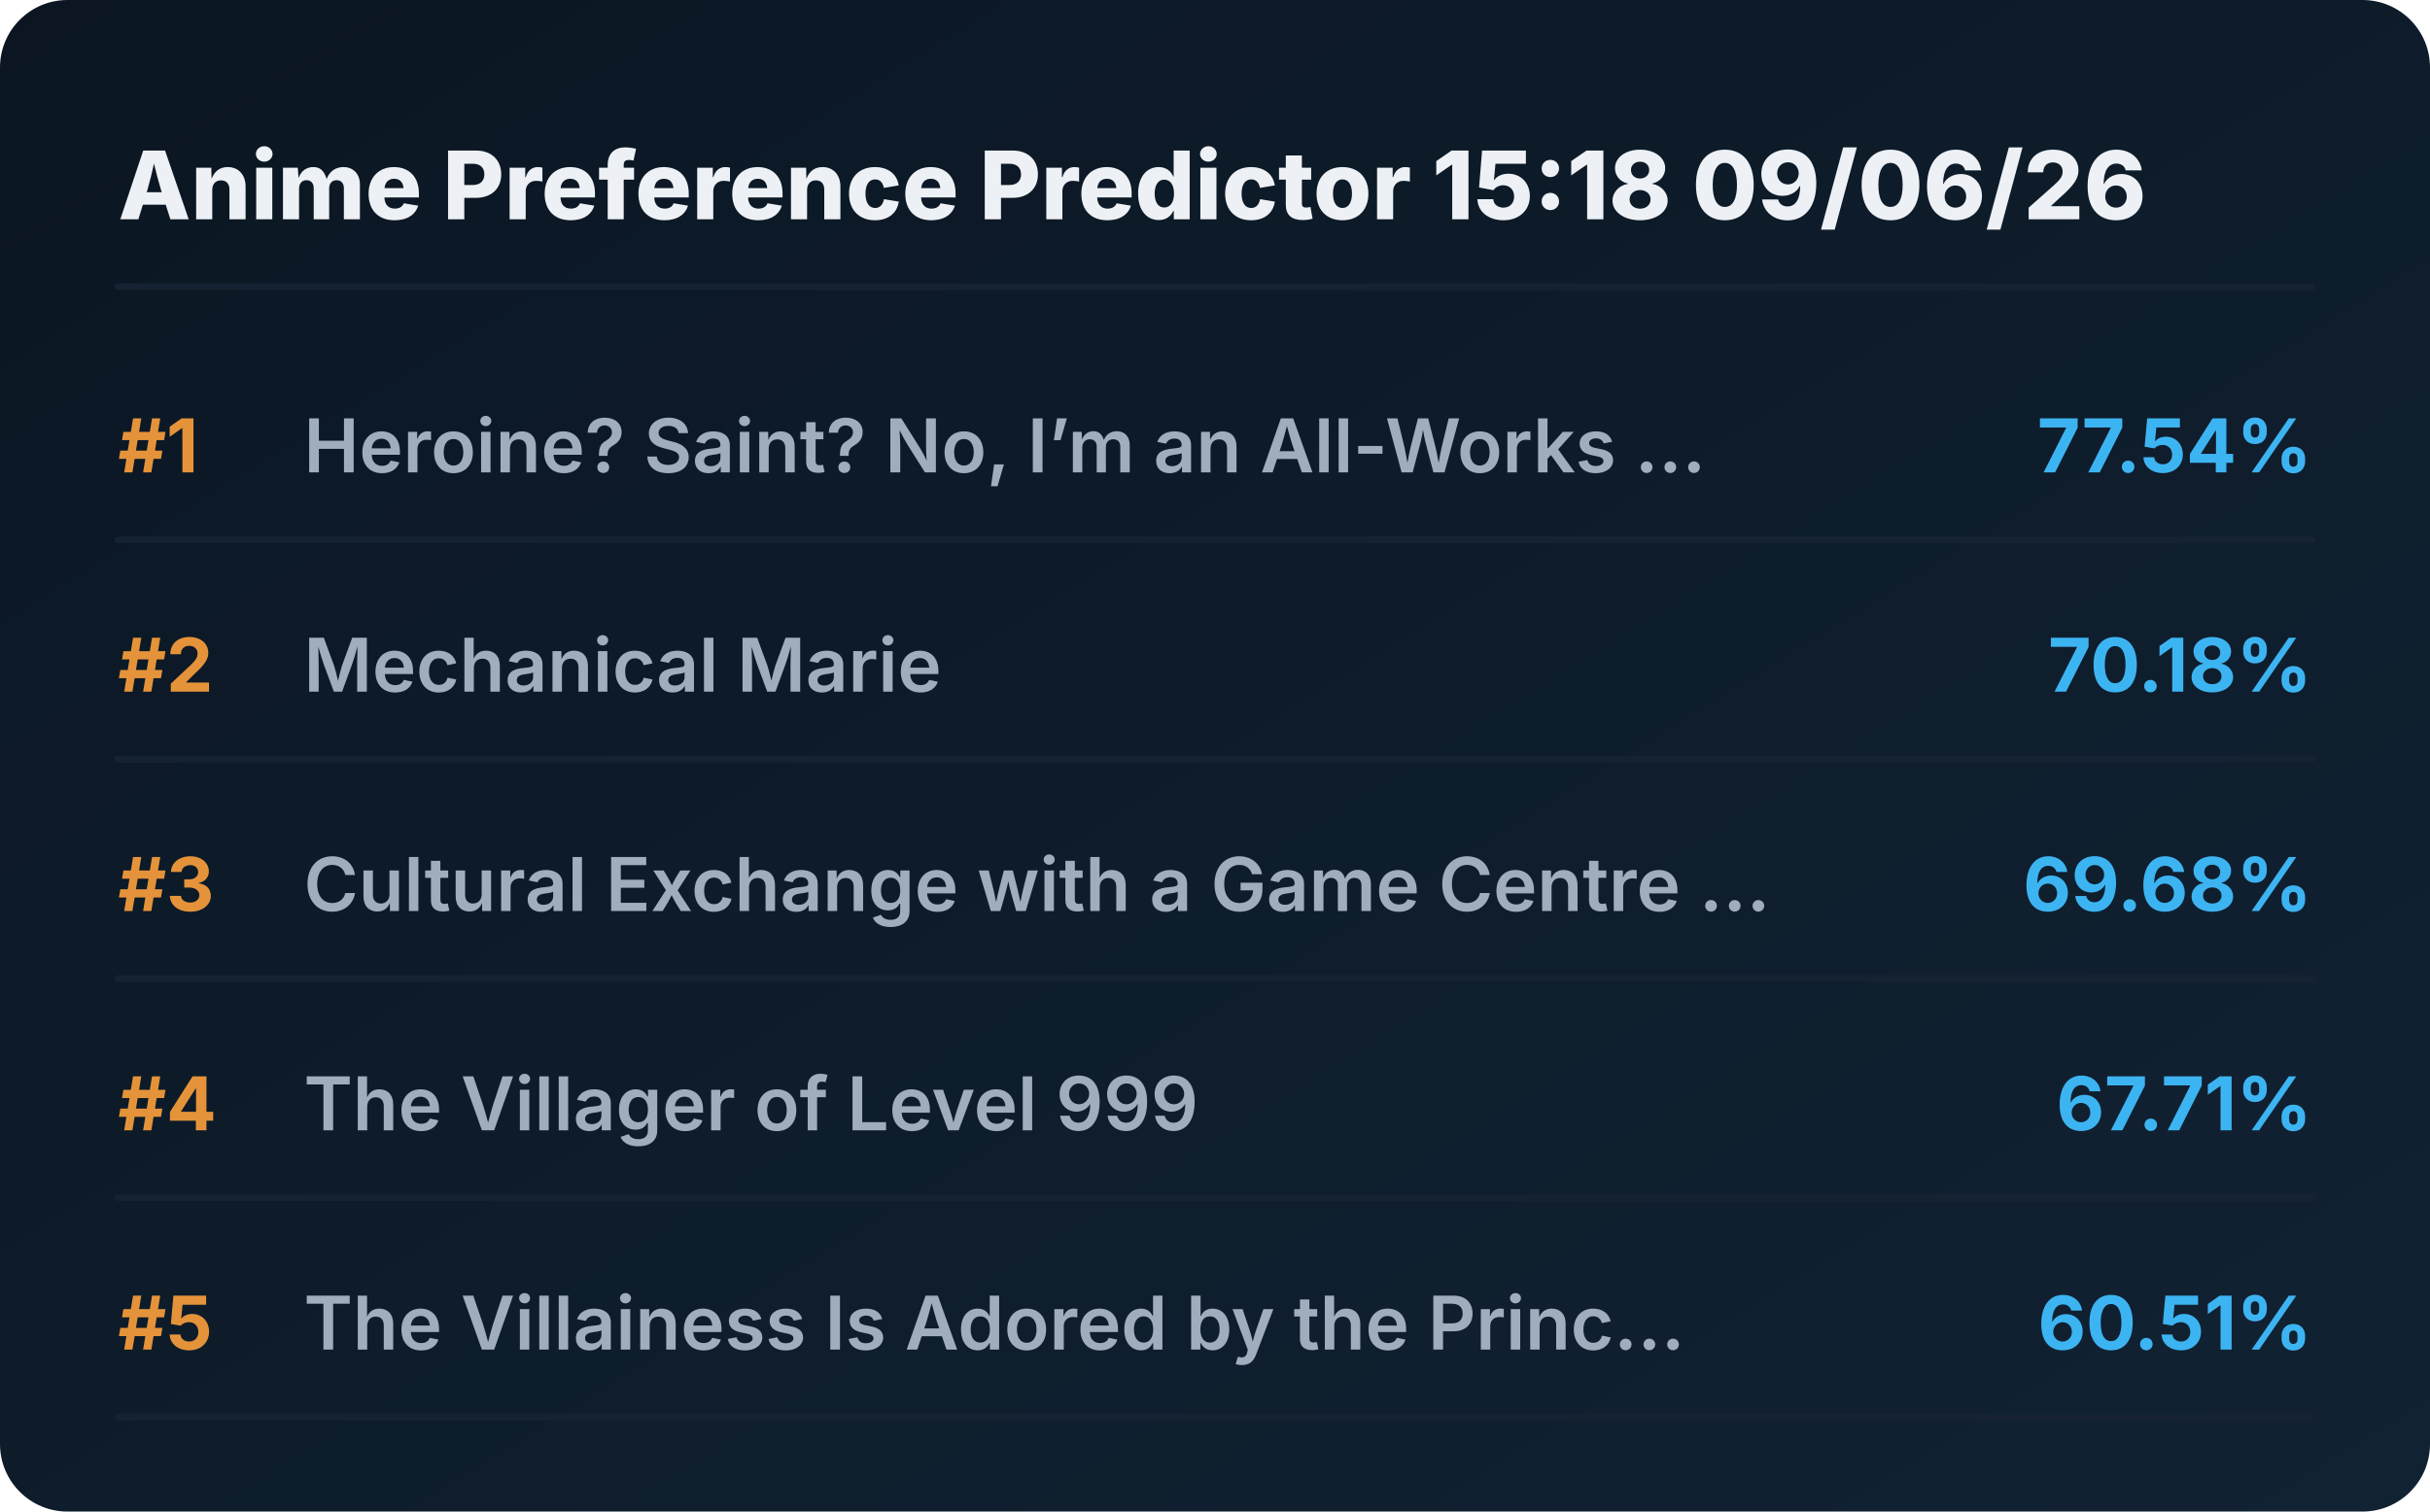
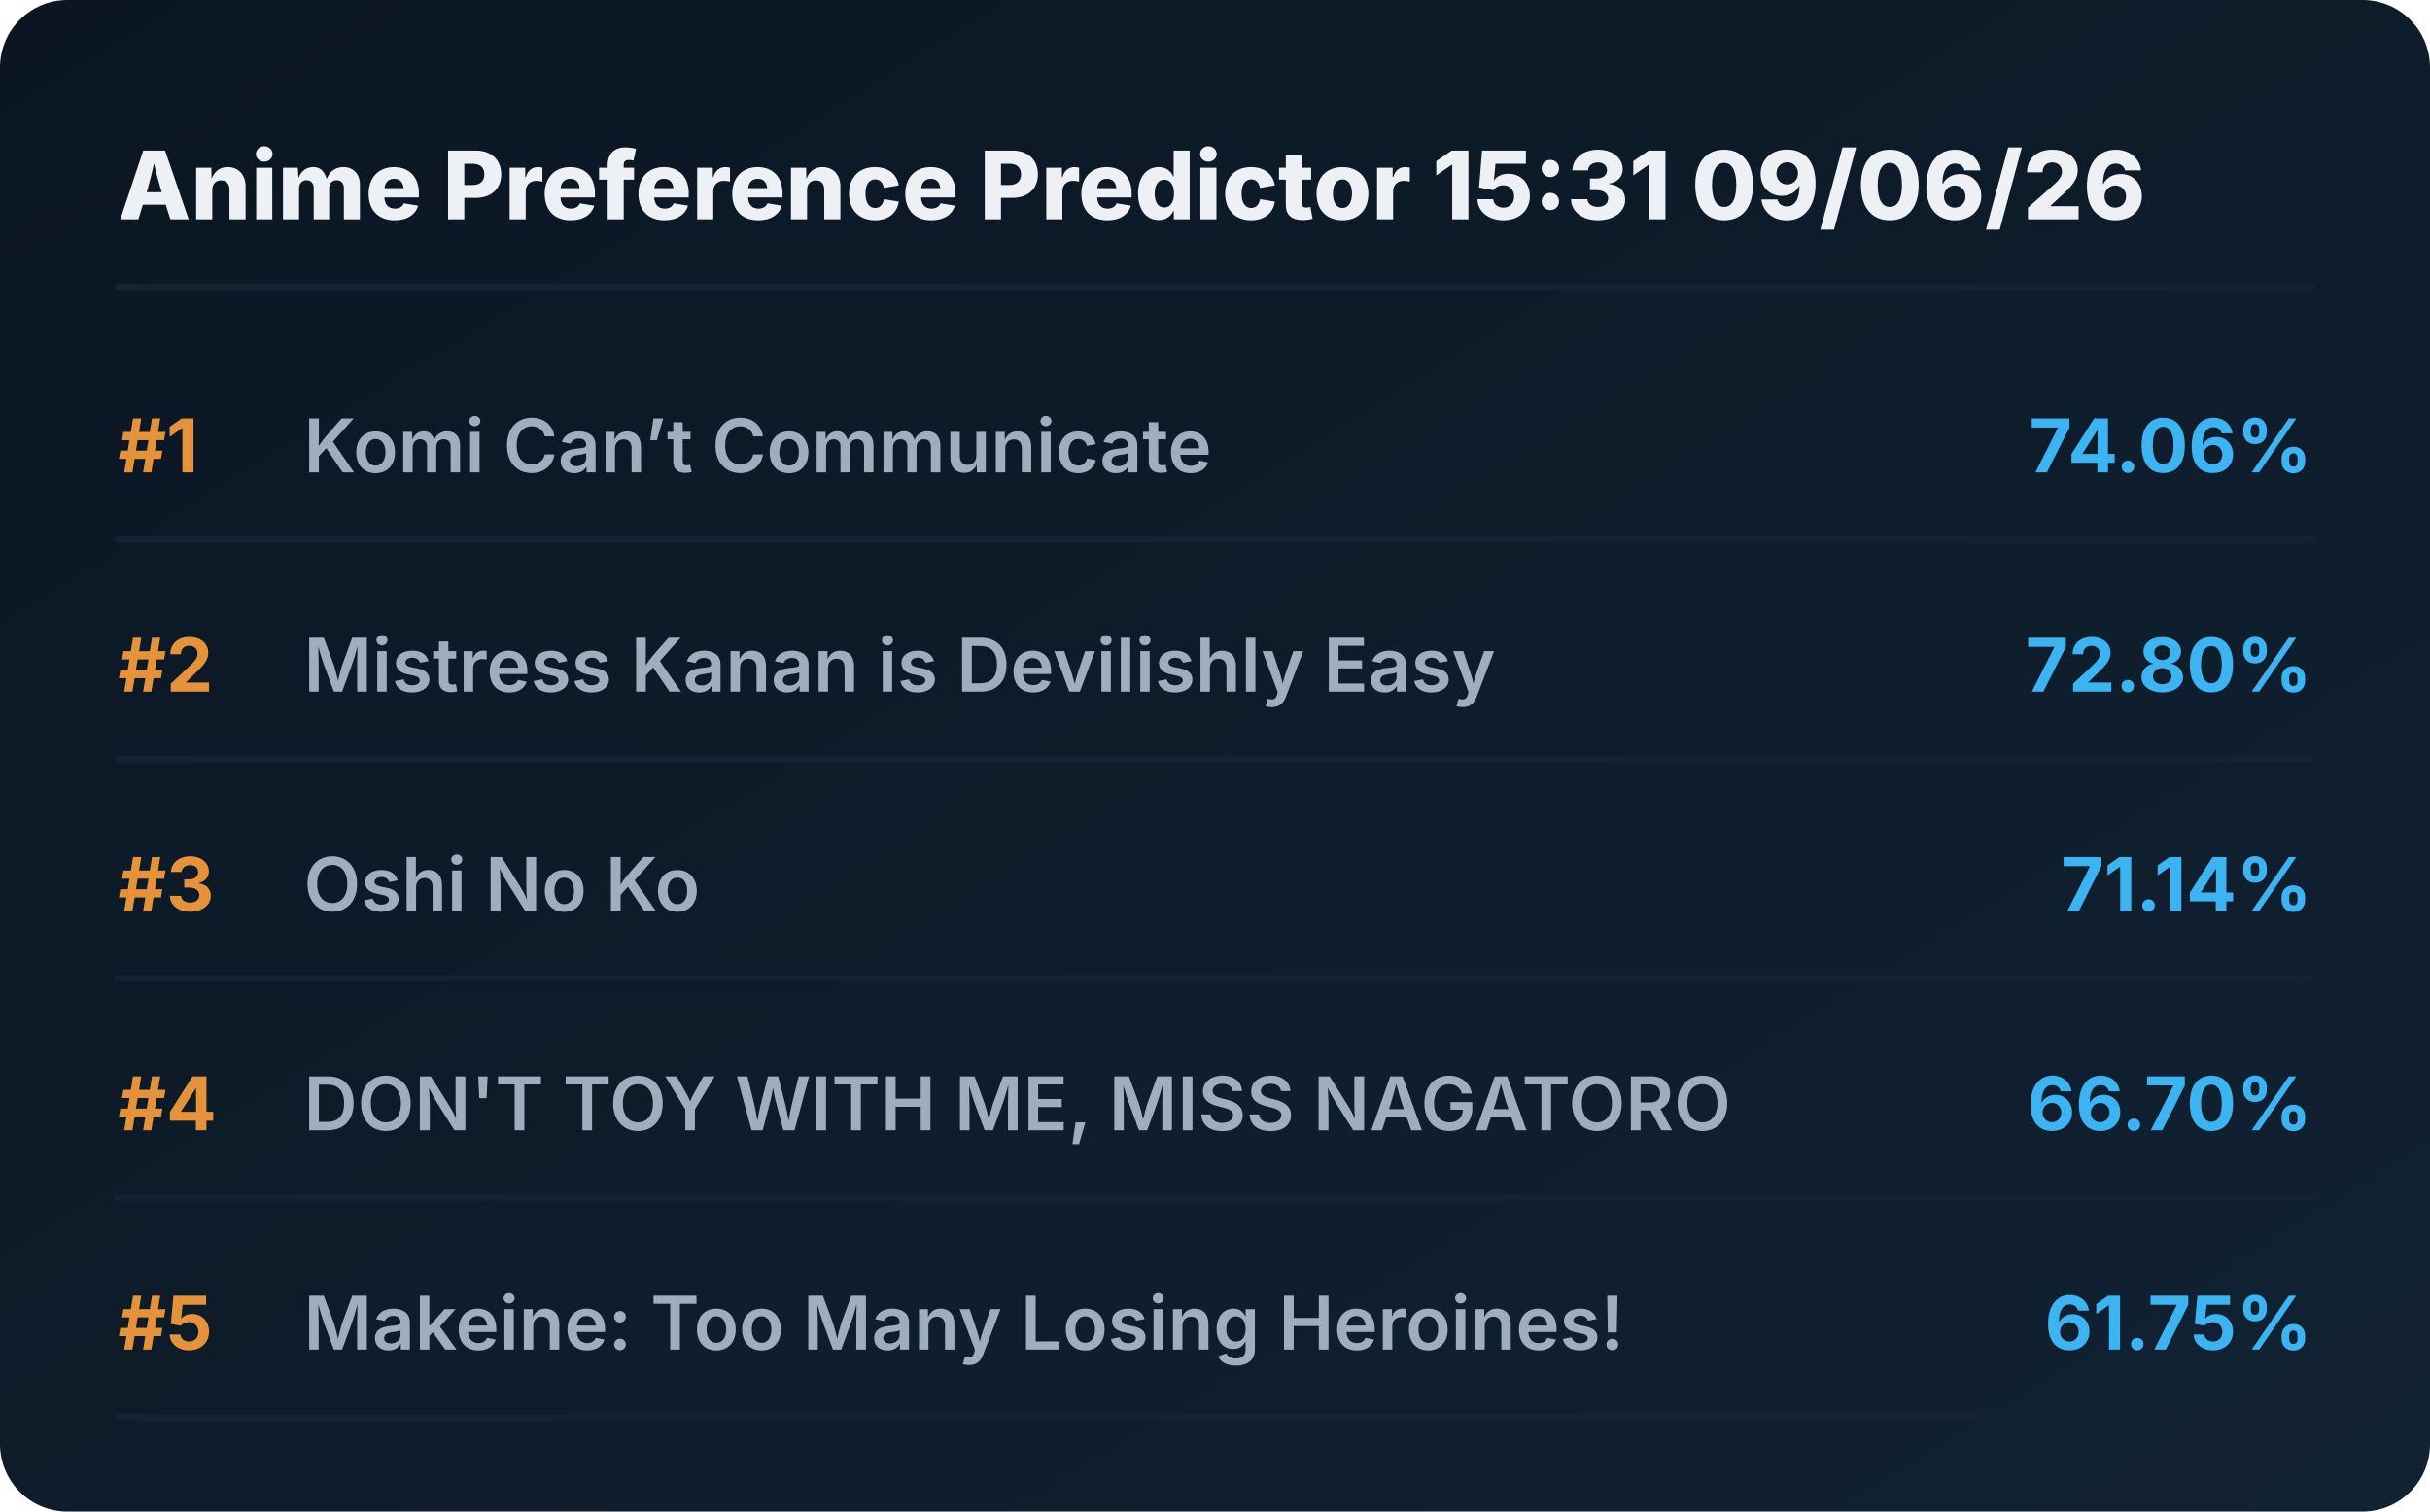
<svg xmlns="http://www.w3.org/2000/svg" viewBox="0 0 720 448" preserveAspectRatio="xMidYMid meet" style="width: 100%; height: auto; max-width: 720px;">
  <defs>
    <linearGradient id="boxGrad" x1="0%" y1="0%" x2="100%" y2="100%">
      <stop offset="0%" stop-color="#0b1622" />
      <stop offset="100%" stop-color="#112233" />
    </linearGradient>
    <clipPath id="titleClip">
      <rect x="90" y="0" width="510" height="100%" />
    </clipPath>
  </defs>
  <style>
    .bg { fill: url(#boxGrad); rx: 20px; }
    .header { font-family: 'Overpass', 'Inter', system-ui, sans-serif; font-weight: 800; font-size: 28px; fill: #edf1f5; }
    .rank { font-family: 'Overpass', 'Inter', system-ui, sans-serif; font-weight: 700; font-size: 22px; fill: #e5933a; }
    .title { font-family: 'Overpass', 'Inter', system-ui, sans-serif; font-weight: 600; font-size: 22px; fill: #9fadbd; }
    .score { font-family: 'Overpass', 'Inter', system-ui, sans-serif; font-weight: 700; font-size: 22px; fill: #3db4f2; }
    .line { stroke: #152232; stroke-width: 2; stroke-linecap: round; }
  </style>
  <rect class="bg" width="720" height="448" />
-   <text x="35" y="65" class="header">Anime Preference Predictor 15:18 09/06/26</text>
+   <text x="35" y="65" class="header">Anime Preference Predictor 15:31 09/06/26</text>
  <line x1="35" y1="85" x2="685" y2="85" class="line" />
  <g transform="translate(0, 0)">
    <text x="35" y="140" class="rank">#1</text>
-     <text x="90" y="140" class="title">Heroine? Saint? No, I’m an All-Works ...</text>
-     <text x="685" y="140" class="score" text-anchor="end">77.54%</text>
+     <text x="90" y="140" class="title">Komi Can’t Communicate</text>
+     <text x="685" y="140" class="score" text-anchor="end">74.06%</text>
    <line x1="35" y1="160" x2="685" y2="160" class="line" />
  </g>
  <g transform="translate(0, 65)">
    <text x="35" y="140" class="rank">#2</text>
-     <text x="90" y="140" class="title">Mechanical Marie</text>
-     <text x="685" y="140" class="score" text-anchor="end">70.18%</text>
+     <text x="90" y="140" class="title">Mistress Kanan is Devilishly Easy</text>
+     <text x="685" y="140" class="score" text-anchor="end">72.80%</text>
    <line x1="35" y1="160" x2="685" y2="160" class="line" />
  </g>
  <g transform="translate(0, 130)">
    <text x="35" y="140" class="rank">#3</text>
-     <text x="90" y="140" class="title">Cultural Exchange with a Game Centre ...</text>
-     <text x="685" y="140" class="score" text-anchor="end">69.68%</text>
+     <text x="90" y="140" class="title">Oshi No Ko</text>
+     <text x="685" y="140" class="score" text-anchor="end">71.14%</text>
    <line x1="35" y1="160" x2="685" y2="160" class="line" />
  </g>
  <g transform="translate(0, 195)">
    <text x="35" y="140" class="rank">#4</text>
-     <text x="90" y="140" class="title">The Villager of Level 999</text>
-     <text x="685" y="140" class="score" text-anchor="end">67.71%</text>
+     <text x="90" y="140" class="title">DON'T TOY WITH ME, MISS NAGATORO</text>
+     <text x="685" y="140" class="score" text-anchor="end">66.70%</text>
    <line x1="35" y1="160" x2="685" y2="160" class="line" />
  </g>
  <g transform="translate(0, 260)">
    <text x="35" y="140" class="rank">#5</text>
-     <text x="90" y="140" class="title">The Villainess Is Adored by the Princ...</text>
-     <text x="685" y="140" class="score" text-anchor="end">60.51%</text>
+     <text x="90" y="140" class="title">Makeine: Too Many Losing Heroines!</text>
+     <text x="685" y="140" class="score" text-anchor="end">61.75%</text>
    <line x1="35" y1="160" x2="685" y2="160" class="line" />
  </g>
</svg>
